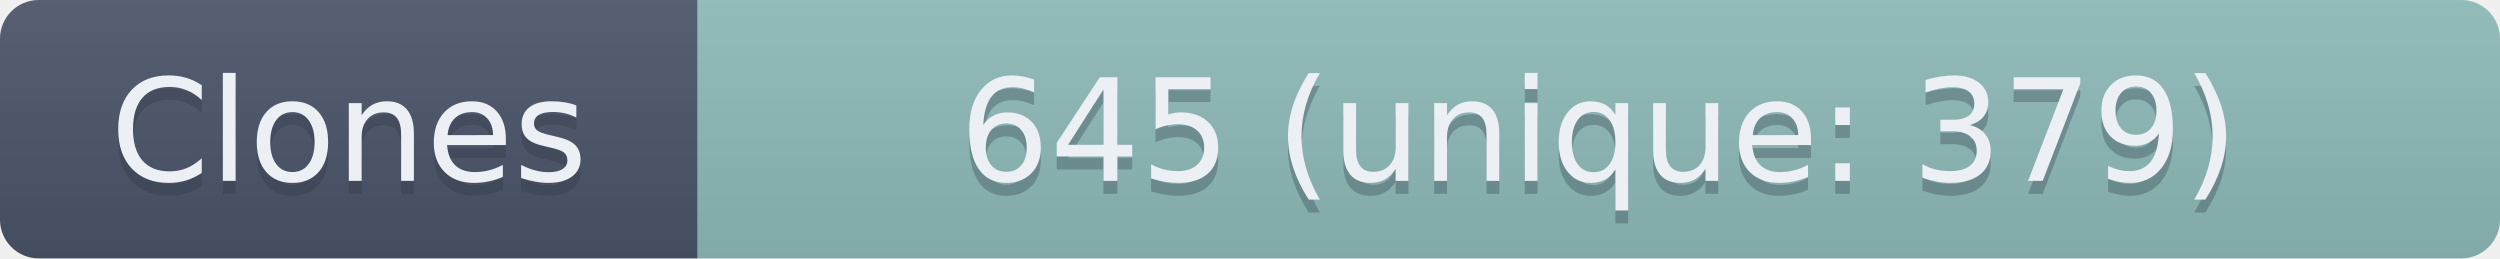
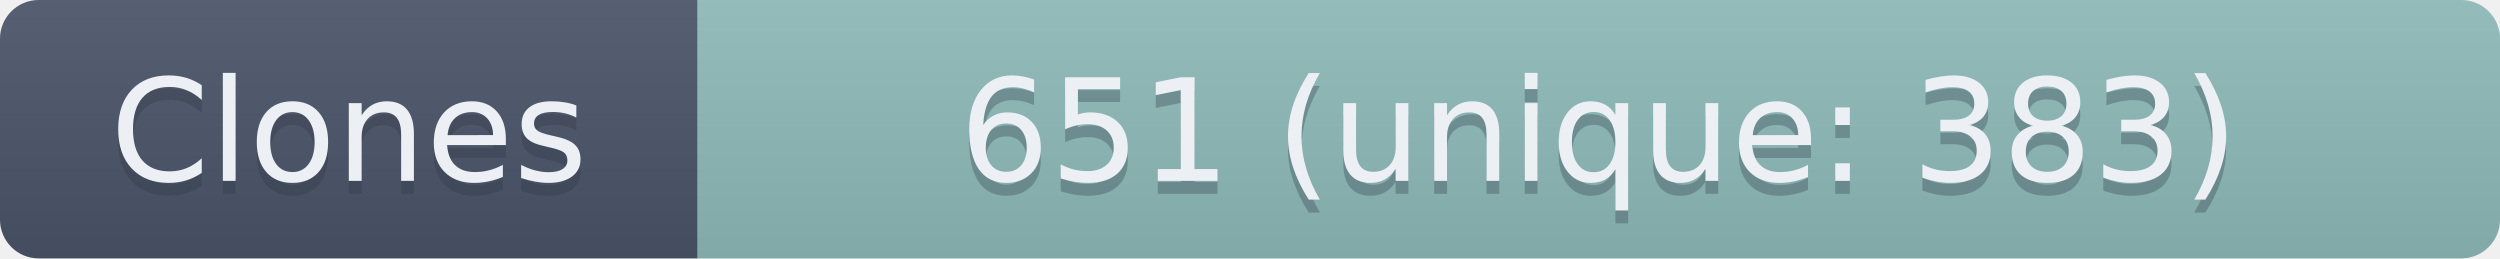
- <svg xmlns="http://www.w3.org/2000/svg" width="193.5" height="20" role="img" aria-label="Clones: 645 (unique: 379)">
+ <svg xmlns="http://www.w3.org/2000/svg" width="193.5" height="20" role="img" aria-label="Clones: 651 (unique: 383)">
  <linearGradient id="s" x2="0" y2="100%">
    <stop offset="0" stop-color="#bbb" stop-opacity=".1" />
    <stop offset="1" stop-opacity=".1" />
  </linearGradient>
  <clipPath id="r">
    <rect width="193.5" height="20" rx="3" fill="#fff" />
  </clipPath>
  <g clip-path="url(#r)">
    <rect width="54" height="20" fill="#4C566A" />
    <rect x="54" width="139.5" height="20" fill="#8FBCBB" />
    <rect width="193.5" height="20" fill="url(#s)" />
  </g>
  <g fill="#ECEFF4" text-anchor="middle" font-family="Verdana,Geneva,DejaVu Sans,sans-serif" text-rendering="geometricPrecision" font-size="110">
    <text aria-hidden="true" x="270" y="150" fill="#2E3440" fill-opacity=".3" transform="scale(.1)" textLength="440">Clones</text>
    <text x="270" y="140" transform="scale(.1)" textLength="440">Clones</text>
-     <text aria-hidden="true" x="1237.5" y="150" fill="#2E3440" fill-opacity=".3" transform="scale(.1)" textLength="1295">645 (unique: 379)</text>
-     <text x="1237.5" y="140" transform="scale(.1)" textLength="1295">645 (unique: 379)</text>
+     <text aria-hidden="true" x="1237.5" y="150" fill="#2E3440" fill-opacity=".3" transform="scale(.1)" textLength="1295">651 (unique: 383)</text>
+     <text x="1237.5" y="140" transform="scale(.1)" textLength="1295">651 (unique: 383)</text>
  </g>
</svg>
